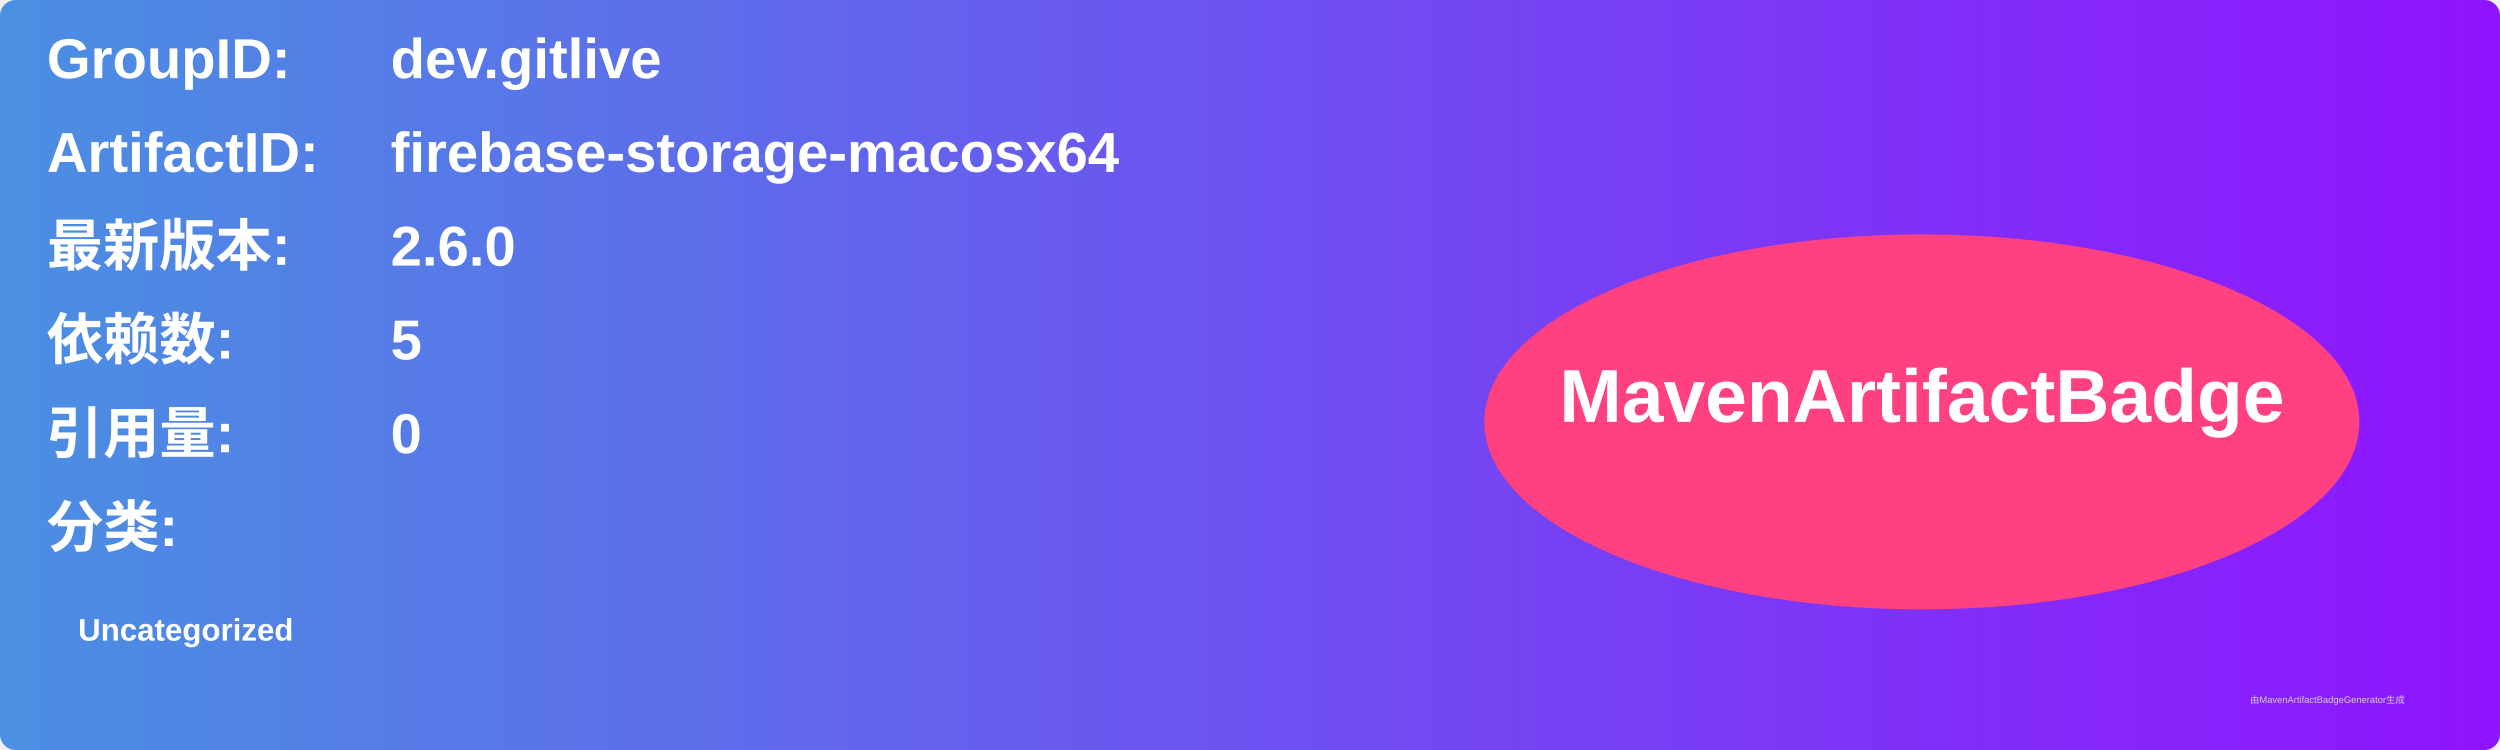
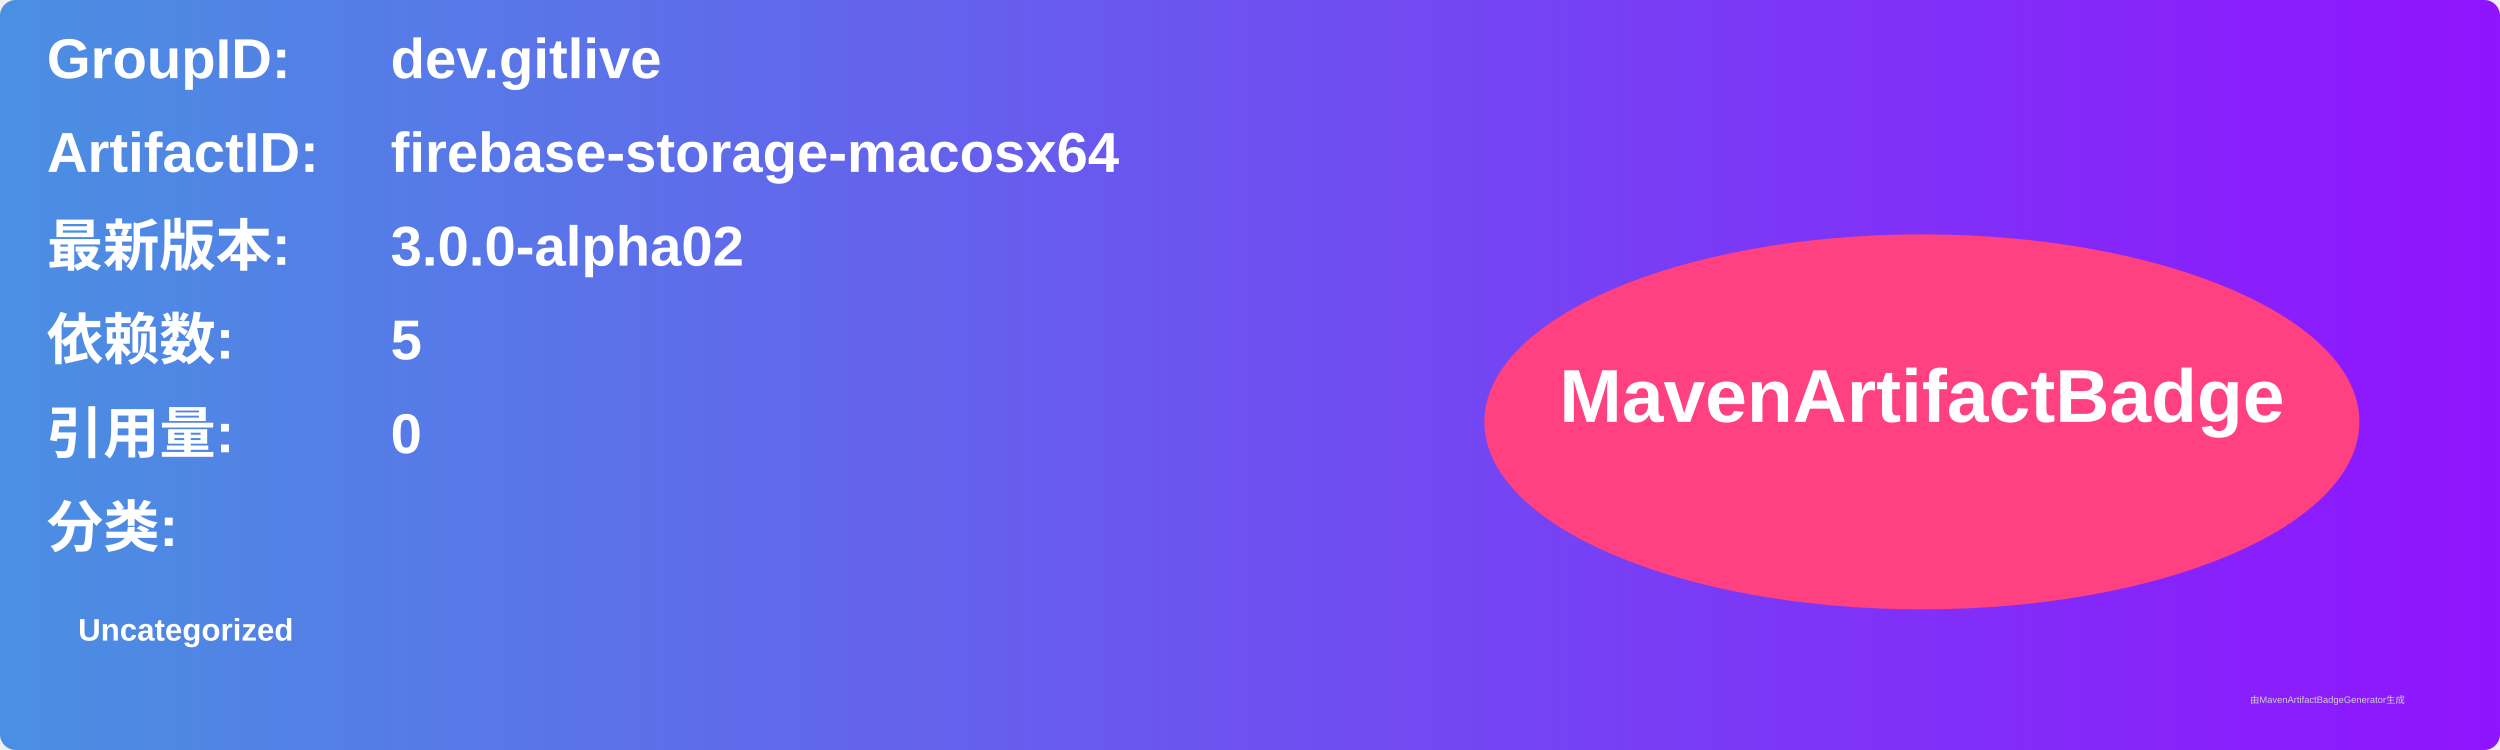
<svg xmlns="http://www.w3.org/2000/svg" width="800" height="240" viewBox="0 0 800 240">
  <linearGradient id="grad" x1="0%" y1="0%" x2="100%" y2="0%">
    <stop offset="0%" stop-color="#4a90e2" />
    <stop offset="100%" stop-color="#9013fe" />
  </linearGradient>
  <rect width="100%" height="100%" rx="5" ry="5" fill="url(#grad)" />
  <g transform="translate(15, 15)">
    <text x="0" y="10" font-family="Arial" font-size="18" fill="white" font-weight="bold" width="260">GroupID:</text>
    <text x="110" y="10" font-family="Arial" font-size="18" fill="white" font-weight="bold" width="460">dev.gitlive</text>
    <text x="0" y="40" font-family="Arial" font-size="18" fill="white" font-weight="bold" width="260">ArtifactID:</text>
    <text x="110" y="40" font-family="Arial" font-size="18" fill="white" font-weight="bold" width="460">firebase-storage-macosx64</text>
    <text x="0" y="70" font-family="Arial" font-size="18" fill="white" font-weight="bold">最新版本:</text>
    <text x="110" y="70" font-family="Arial" font-size="18" fill="white" font-weight="bold">
-       <tspan font-weight="bold">2.6.0</tspan>
+       <tspan font-weight="bold">3.0.0-alpha02</tspan>
    </text>
    <text x="0" y="100" font-family="Arial" font-size="18" fill="white" font-weight="bold">依赖数: </text>
    <text x="110" y="100" font-family="Arial" font-size="18" fill="white">
      <tspan font-weight="bold">5</tspan>
    </text>
    <text x="0" y="130" font-family="Arial" font-size="18" fill="white" font-weight="bold">引用量: </text>
    <text x="110" y="130" font-family="Arial" font-size="18" fill="white">
      <tspan font-weight="bold">0</tspan>
    </text>
    <text x="0" y="160" font-family="Arial" font-size="18" fill="white" font-weight="bold">分类:</text>
    <text x="10" y="190" font-family="Arial" font-size="10" fill="white">
      <tspan font-weight="bold">Uncategorized</tspan>
    </text>
    <ellipse cx="600" cy="120" rx="140" ry="60" fill="#ff4081" />
    <text x="600" y="120" text-anchor="middle" font-family="Arial" font-size="24" fill="white" font-weight="bold">MavenArtifactBadge</text>
  </g>
  <text x="720" y="225" font-family="Arial" font-size="3" fill="#d0d0d0">由MavenArtifactBadgeGenerator生成</text>
</svg>
